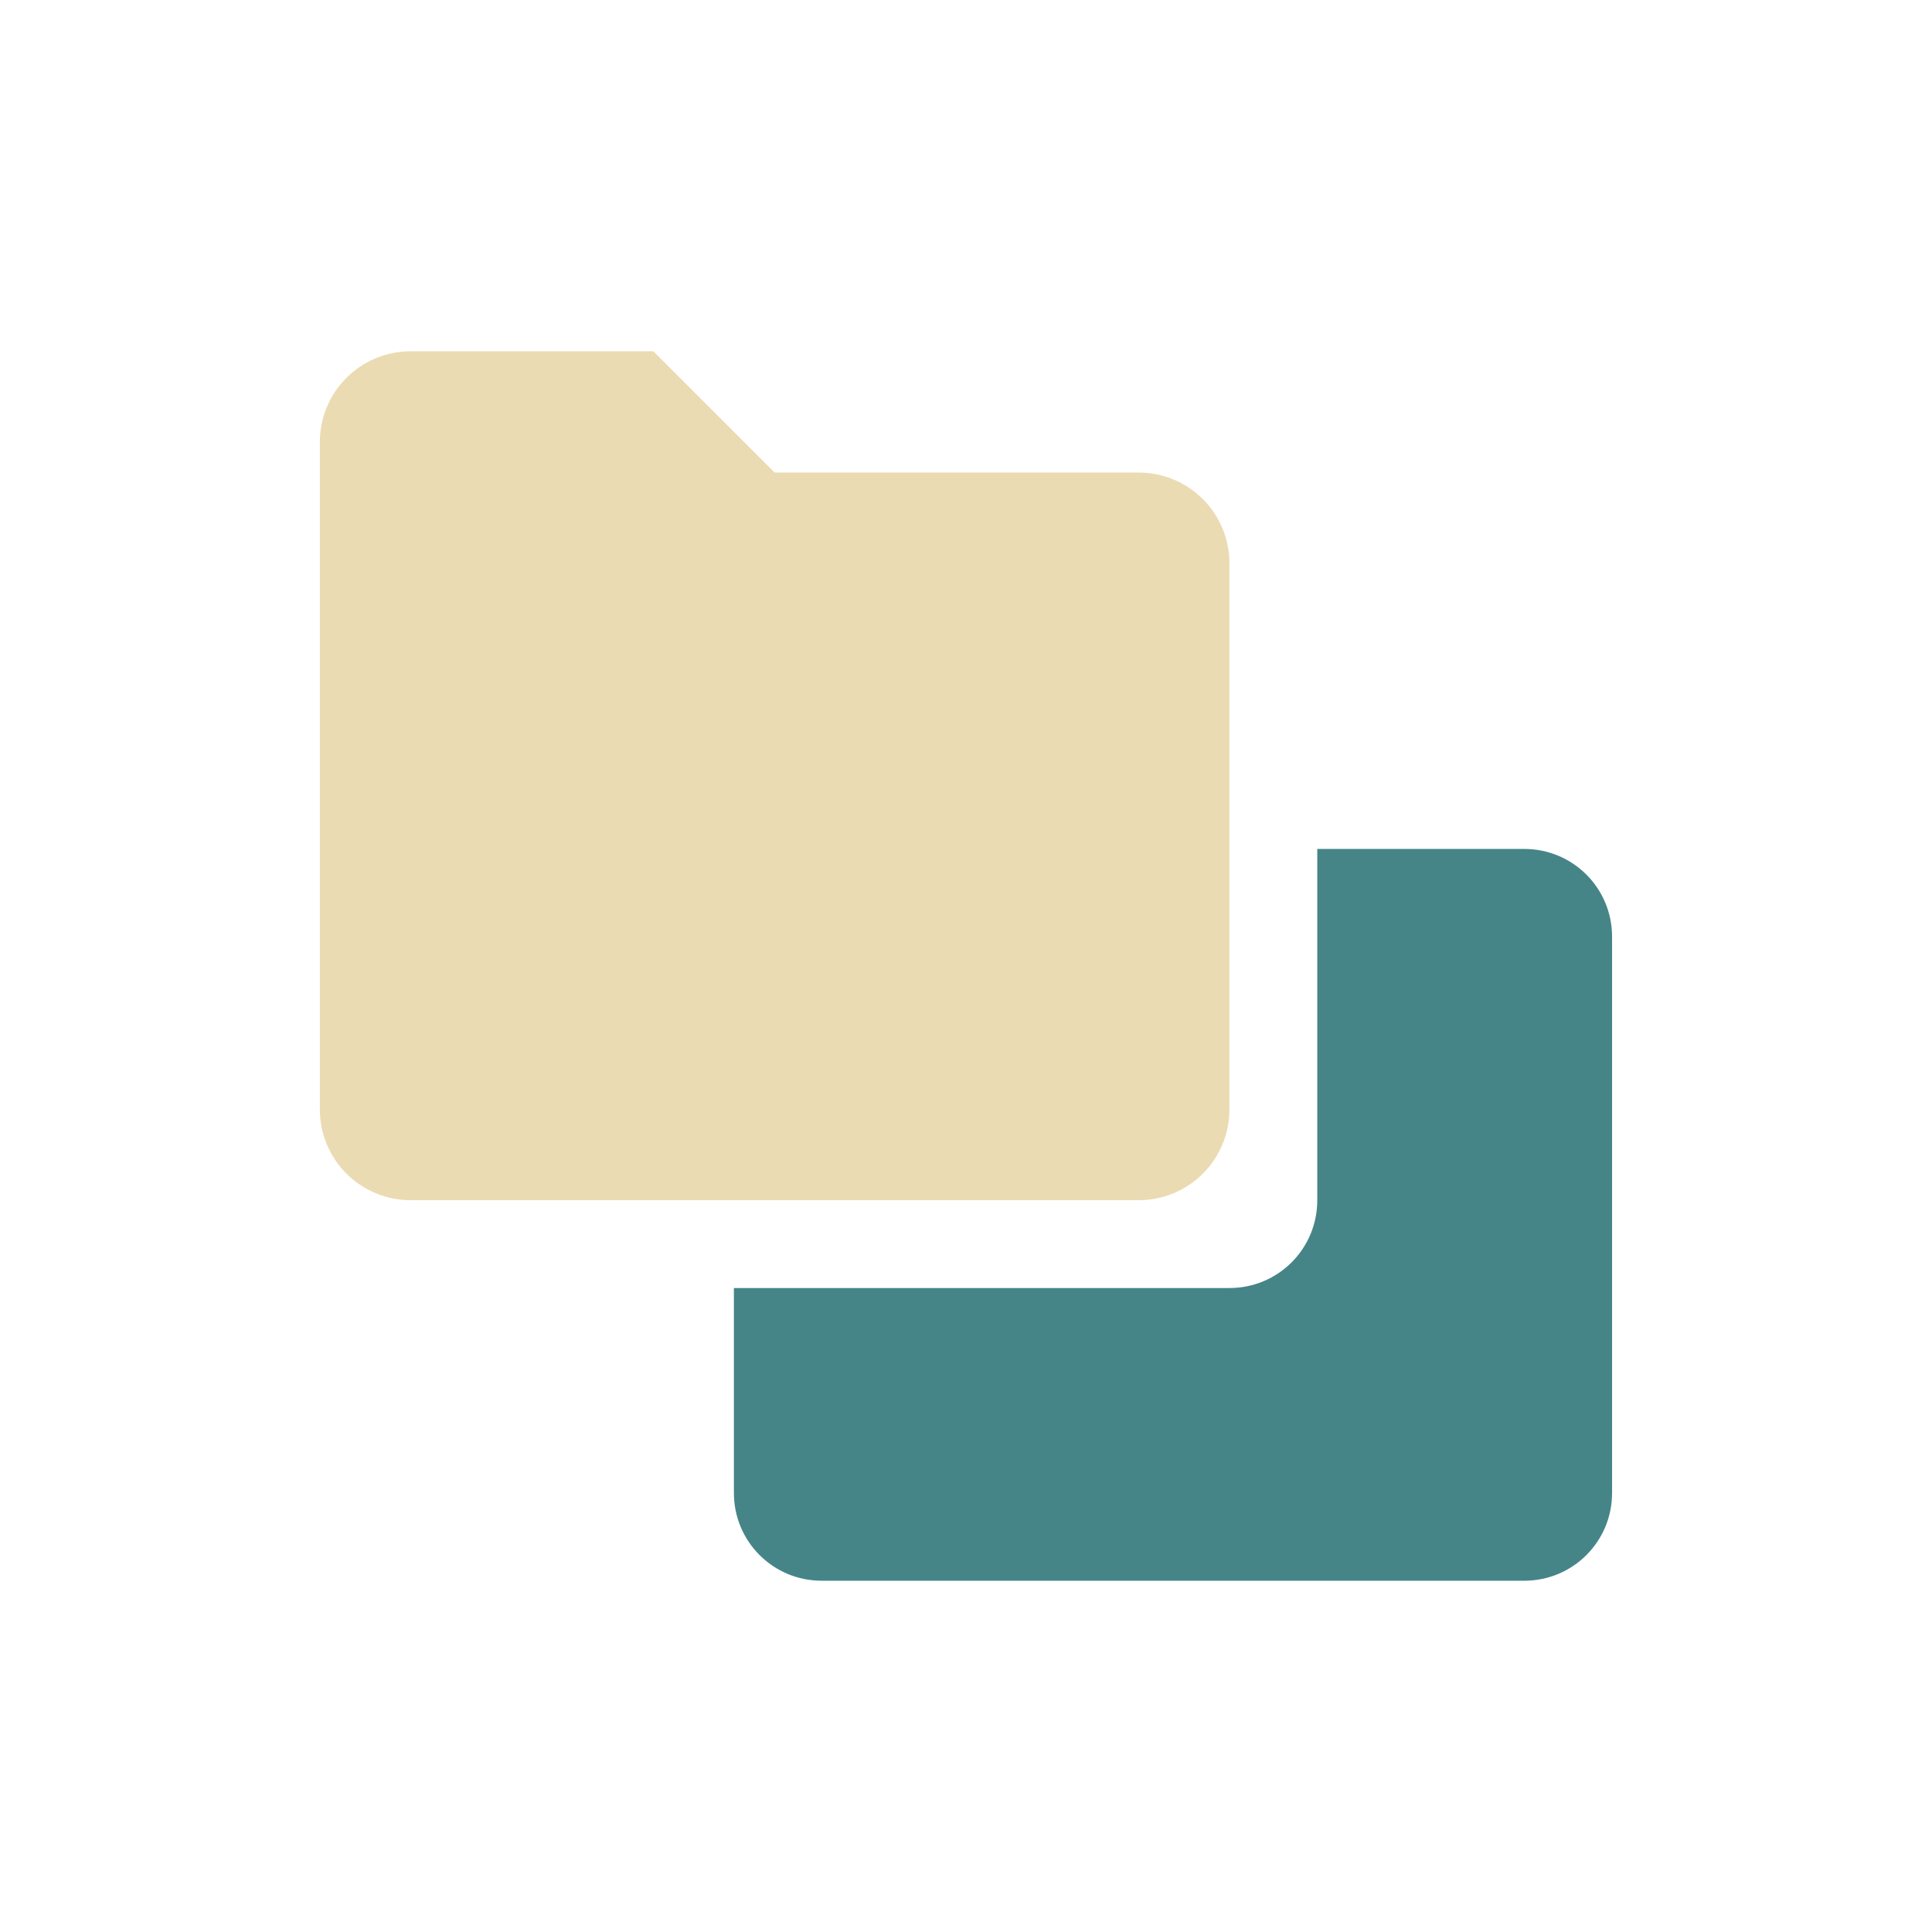
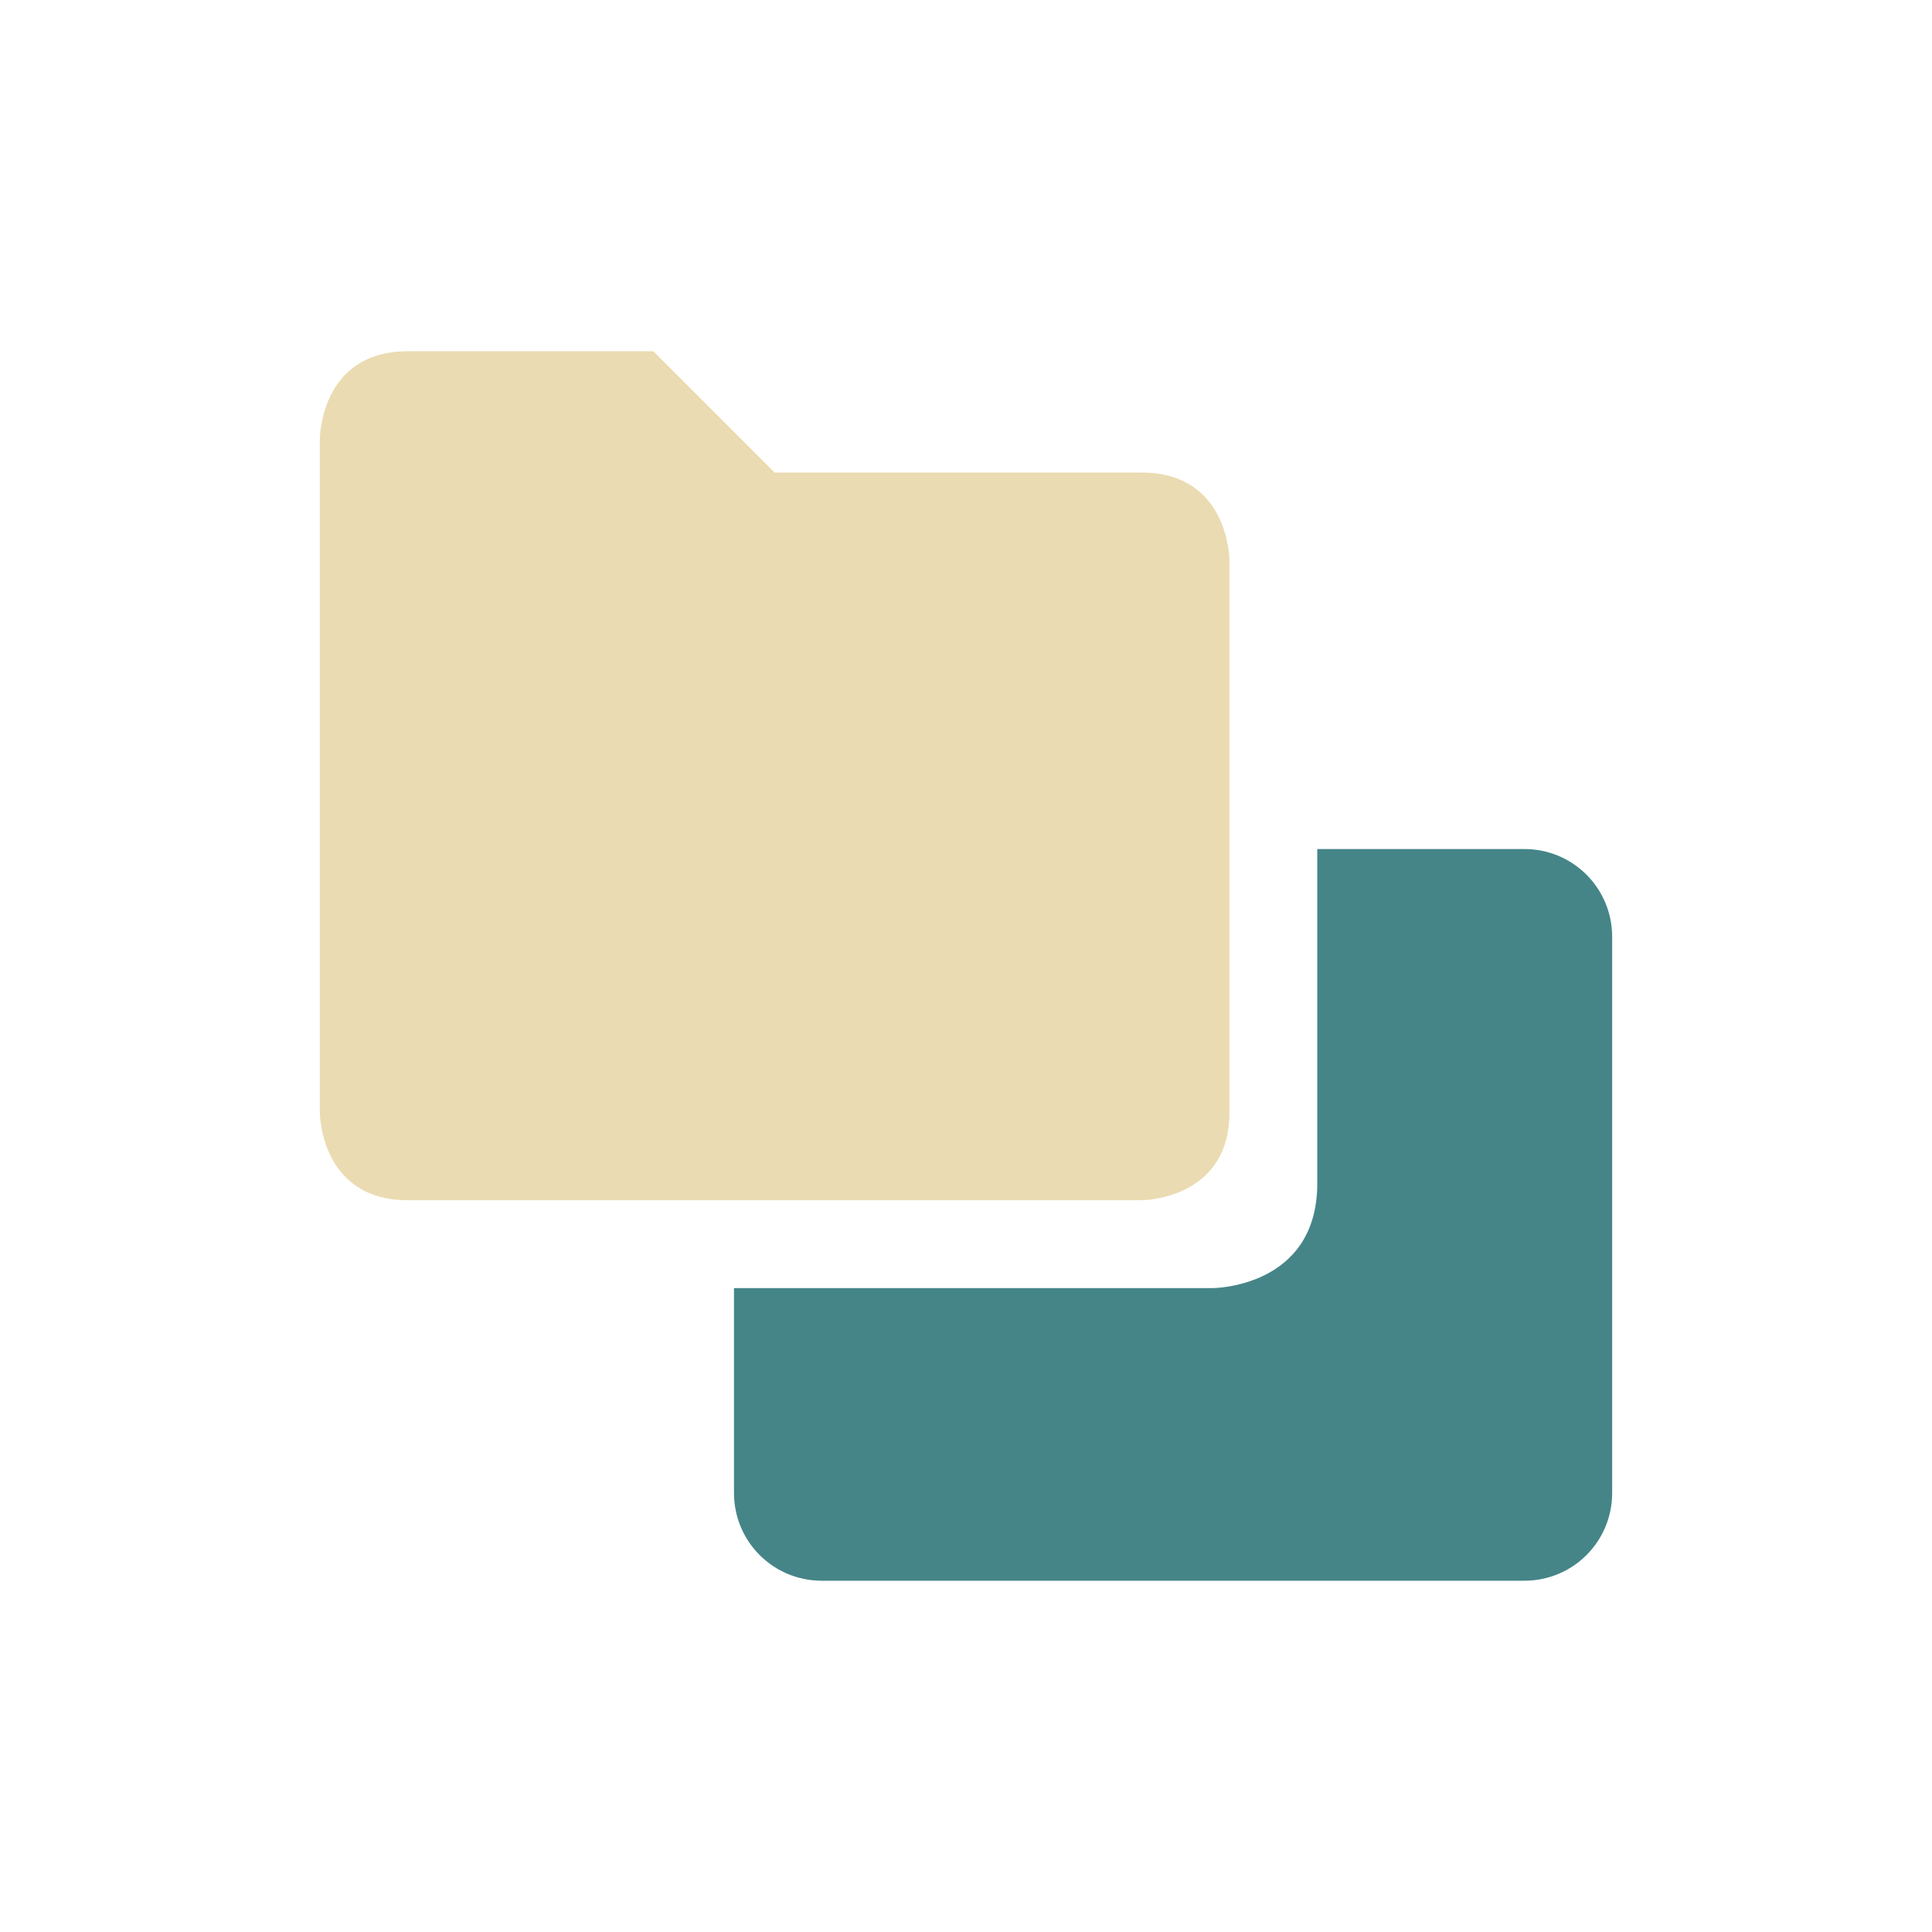
<svg xmlns="http://www.w3.org/2000/svg" width="22" height="22" version="1.1" viewBox="0 0 22 22">
  <defs>
    <style type="text/css">.ColorScheme-Text { color:#ebdbb2; } .ColorScheme-Highlight { color:#458588; }</style>
  </defs>
-   <path class="ColorScheme-Text" d="m4.678 4h2.762l1.381 1.381h4.143c0.574 0 1.036 0.462 1.036 1.036v6.214c0 0.574-0.462 1.036-1.036 1.036h-8.286c-0.574 0-1.036-0.462-1.036-1.036v-7.595c0-0.574 0.462-1.036 1.036-1.036z" fill="currentColor" />
-   <path class="ColorScheme-Highlight" d="m15 9.667v4c0 0.554-0.446 1-1 1h-5.643v2.333c0 0.554 0.446 1 1 1h8c0.554 0 1-0.446 1-1v-6.333c0-0.554-0.446-1-1-1z" fill="currentColor" />
+   <path class="ColorScheme-Text" d="m4.642 4h2.798l1.381 1.381h4.179c1 0 1 1 1 1v6.286c0 1-1 1-1 1h-8.358c-1 0-1-1-1-1v-7.667s0-1 1-1z" fill="currentColor" />
+   <path class="ColorScheme-Highlight" d="m15 9.668v3.807c0 1.193-1.193 1.193-1.193 1.193h-5.449v2.332c0 0.554 0.446 1 1 1h8c0.554 0 1-0.446 1-1v-6.332c0-0.554-0.446-1-1-1z" fill="currentColor" />
</svg>
